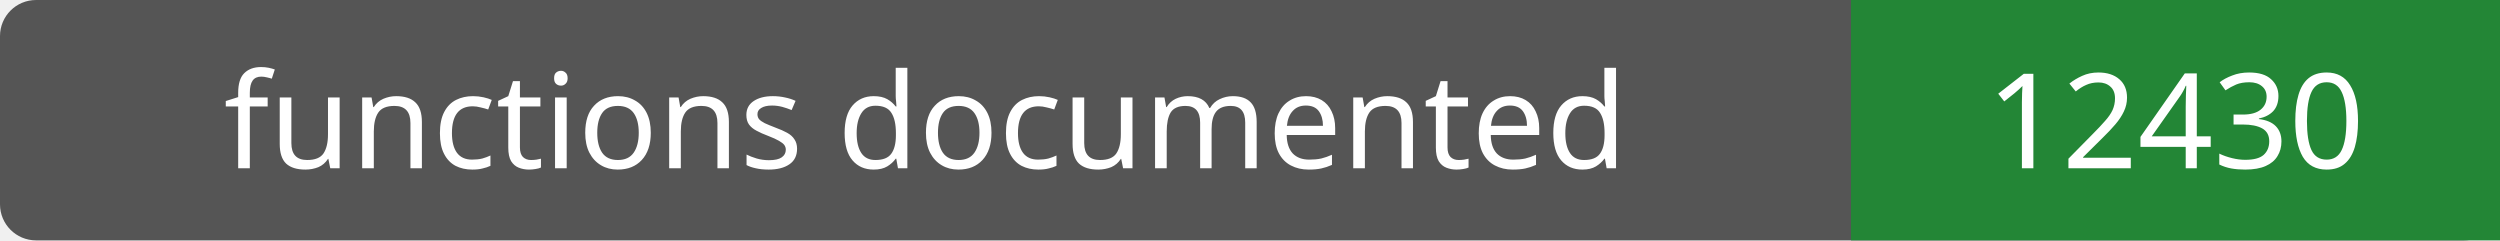
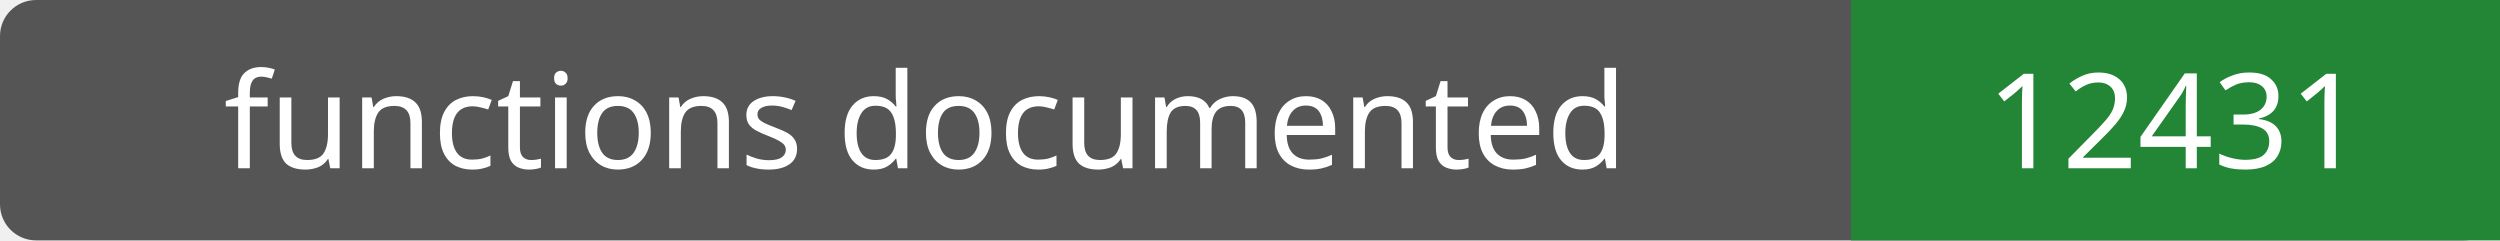
- <svg xmlns="http://www.w3.org/2000/svg" width="208" height="20" role="img" aria-label="functions documented: 12430">
+ <svg xmlns="http://www.w3.org/2000/svg" width="208" height="20" role="img" aria-label="functions documented: 12431">
  <rect width="208" height="20" rx="3" fill="#555" />
  <path fill="#238636" d="M154 0h54v20H154z" />
  <g fill="#fff" text-anchor="middle" font-family="Verdana,sans-serif" font-size="11">
    <text x="77.0" y="14">functions documented</text>
-     <text x="181.0" y="14">12430</text>
+     <text x="181.0" y="14">12431</text>
  </g>
</svg>
